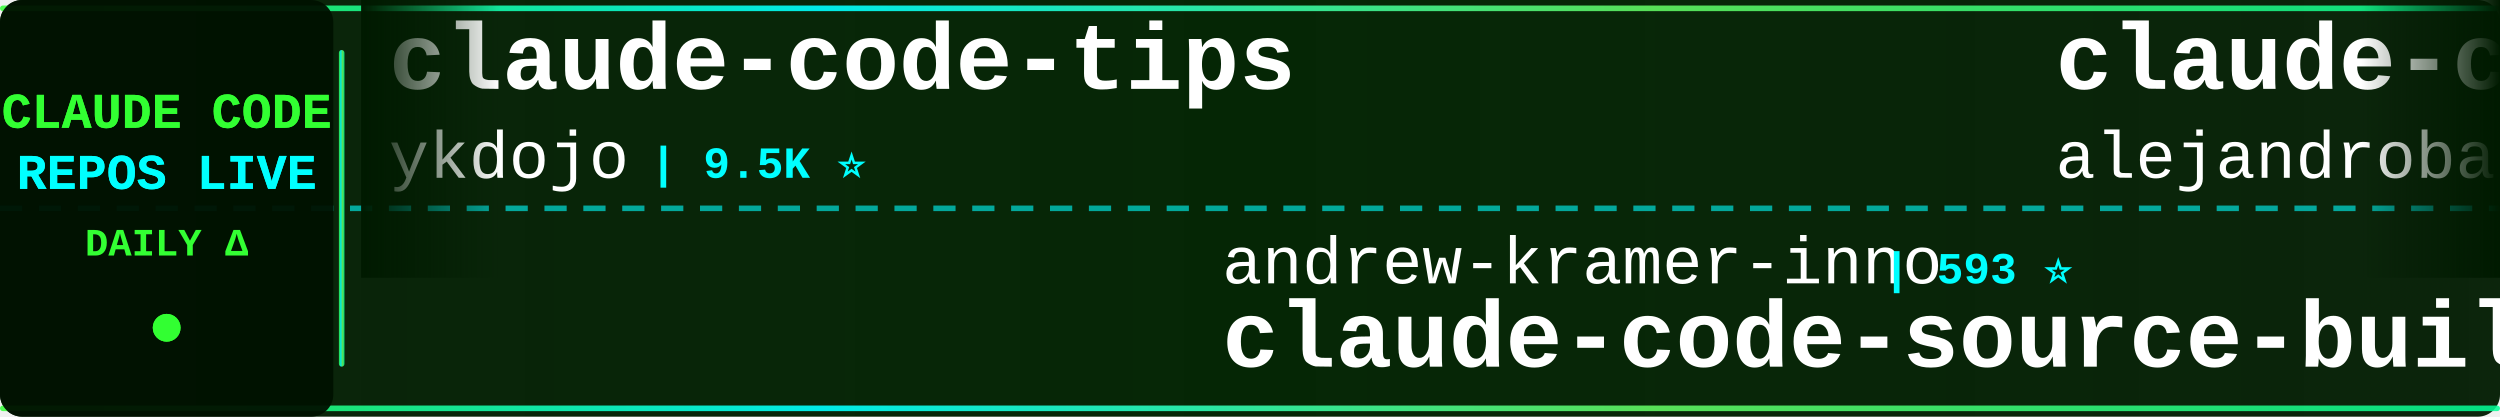
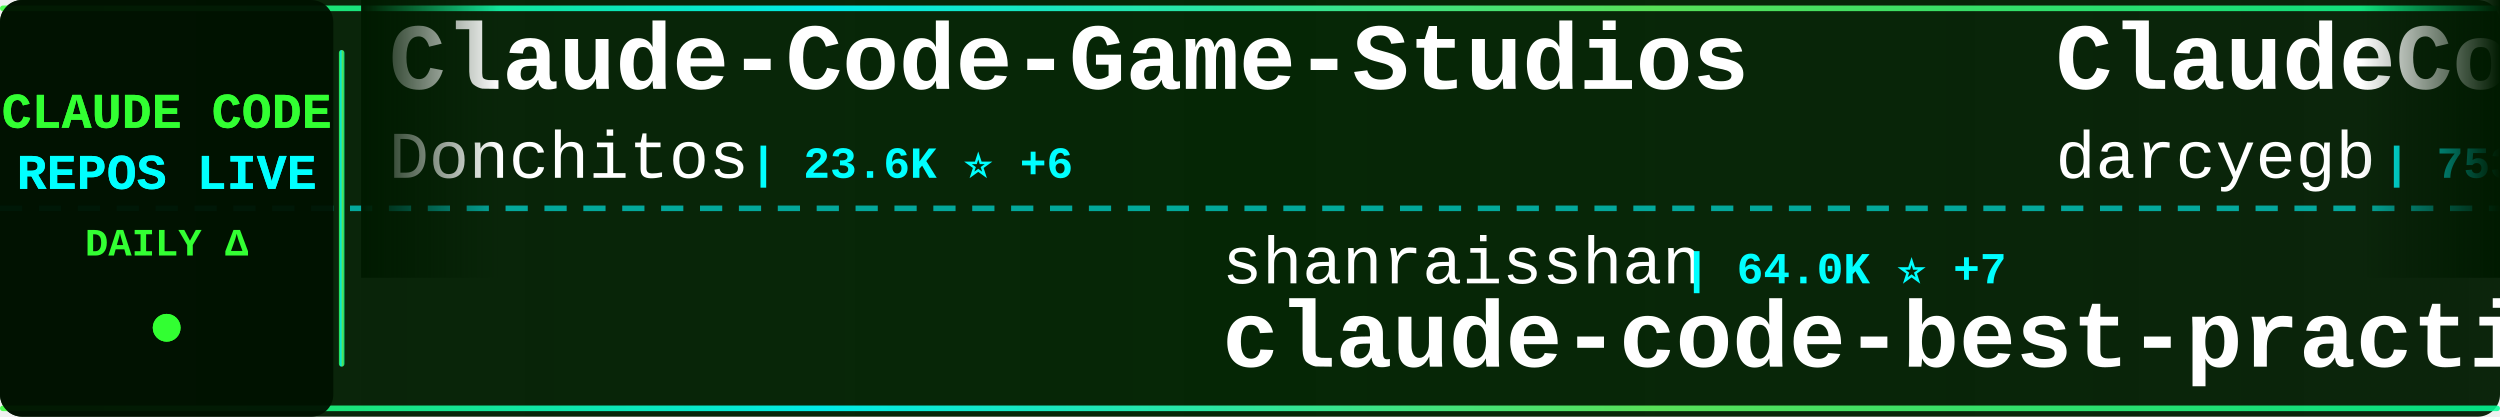
<svg xmlns="http://www.w3.org/2000/svg" width="900" height="150">
  <defs>
    <linearGradient id="tickerBg" x1="0%" y1="0%" x2="100%" y2="0%">
      <stop offset="0%" style="stop-color:#001a00;stop-opacity:0.95" />
      <stop offset="50%" style="stop-color:#002200;stop-opacity:0.98" />
      <stop offset="100%" style="stop-color:#001a00;stop-opacity:0.95" />
    </linearGradient>
    <linearGradient id="borderGrad" x1="0%" y1="0%" x2="100%" y2="0%">
      <stop offset="0%" style="stop-color:#33ff33;stop-opacity:0.85">
        <animate attributeName="stop-opacity" values="0.85;1;0.85" dur="2s" repeatCount="indefinite" />
      </stop>
      <stop offset="33%" style="stop-color:#00ffff;stop-opacity:0.9">
        <animate attributeName="stop-opacity" values="0.9;1;0.9" dur="2.2s" repeatCount="indefinite" />
      </stop>
      <stop offset="66%" style="stop-color:#66ff66;stop-opacity:0.85">
        <animate attributeName="stop-opacity" values="0.85;1;0.85" dur="1.8s" repeatCount="indefinite" />
      </stop>
      <stop offset="100%" style="stop-color:#00ff99;stop-opacity:0.85">
        <animate attributeName="stop-opacity" values="0.85;1;0.85" dur="2s" repeatCount="indefinite" />
      </stop>
    </linearGradient>
    <filter id="textGlow">
      <feGaussianBlur stdDeviation="0.1" result="coloredBlur" />
      <feMerge>
        <feMergeNode in="coloredBlur" />
        <feMergeNode in="SourceGraphic" />
      </feMerge>
    </filter>
    <filter id="metricGlow">
      <feGaussianBlur stdDeviation="0.2" result="coloredBlur" />
      <feMerge>
        <feMergeNode in="coloredBlur" />
        <feMergeNode in="SourceGraphic" />
      </feMerge>
    </filter>
    <linearGradient id="leftFade" x1="0%" y1="0%" x2="100%" y2="0%">
      <stop offset="0%" style="stop-color:#001a00;stop-opacity:1" />
      <stop offset="100%" style="stop-color:#001a00;stop-opacity:0" />
    </linearGradient>
    <linearGradient id="rightFade" x1="0%" y1="0%" x2="100%" y2="0%">
      <stop offset="0%" style="stop-color:#001a00;stop-opacity:0" />
      <stop offset="100%" style="stop-color:#001a00;stop-opacity:1" />
    </linearGradient>
  </defs>
  <rect width="900" height="150" fill="url(#tickerBg)" rx="8" />
  <rect x="0" y="2" width="900" height="2" fill="url(#borderGrad)" rx="1" />
  <rect x="0" y="146" width="900" height="2" fill="url(#borderGrad)" rx="1" />
  <line x1="0" y1="75" x2="900" y2="75" stroke="#00ffff" stroke-width="2" stroke-dasharray="8 6" opacity="0.6" />
  <rect x="0" y="0" width="120" height="150" fill="#001100" opacity="0.95" rx="8" />
  <text x="60" y="46" font-family="'Courier New', monospace" font-size="18" font-weight="bold" fill="#33ff33" text-anchor="middle" filter="url(#textGlow)">
    CLAUDE CODE
  </text>
  <text x="60" y="68" font-family="'Courier New', monospace" font-size="18" font-weight="bold" fill="#00ffff" text-anchor="middle" filter="url(#textGlow)">
    REPOS LIVE
  </text>
  <text x="60" y="92" font-family="'Courier New', monospace" font-size="14" font-weight="bold" fill="#33ff33" text-anchor="middle">
    DAILY Δ
  </text>
  <circle cx="60" cy="118" r="5" fill="#33ff33" filter="url(#metricGlow)">
    <animate attributeName="r" values="4;6;4" dur="1.5s" repeatCount="indefinite" />
    <animate attributeName="opacity" values="0.6;1;0.6" dur="1.5s" repeatCount="indefinite" />
  </circle>
  <rect x="122" y="18" width="2" height="114" fill="url(#borderGrad)" rx="1" />
  <clipPath id="tickerClip">
    <rect x="130" y="0" width="770" height="150" />
  </clipPath>
  <g clip-path="url(#tickerClip)">
    <g id="tickerItems">
      <animateTransform attributeName="transform" attributeType="XML" type="translate" from="0 0" to="-3000 0" dur="54s" repeatCount="indefinite" />
      <g transform="translate(0, 0)">
-         <text x="140" y="32" font-family="'Courier New', monospace" font-size="34" font-weight="bold" fill="#ffffff">claude-code-tips</text>
-         <text x="140" y="64" font-family="'Courier New', monospace" font-size="24" font-weight="normal" fill="#ffffff" opacity="1.0">ykdojo</text>
-         <text x="234" y="64" font-family="'Courier New', monospace" font-size="16" font-weight="bold" fill="#00ffff"> | 9.5K ⭐</text>
+         <text x="140" y="32" font-family="'Courier New', monospace" font-size="34" font-weight="bold" fill="#ffffff">Claude-Code-Game-Studios</text>
+         <text x="140" y="64" font-family="'Courier New', monospace" font-size="24" font-weight="normal" fill="#ffffff" opacity="1.0">Donchitos</text>
+         <text x="270" y="64" font-family="'Courier New', monospace" font-size="16" font-weight="bold" fill="#00ffff"> | 23.6K ⭐ +6</text>
      </g>
      <g transform="translate(300, 0)">
-         <text x="140" y="102" font-family="'Courier New', monospace" font-size="24" font-weight="normal" fill="#ffffff" opacity="1.0">andrew-kramer-inno</text>
-         <text x="378" y="102" font-family="'Courier New', monospace" font-size="16" font-weight="bold" fill="#00ffff"> | 593 ⭐</text>
-         <text x="140" y="132" font-family="'Courier New', monospace" font-size="34" font-weight="bold" fill="#ffffff">claude-code-source-build</text>
+         <text x="140" y="102" font-family="'Courier New', monospace" font-size="24" font-weight="normal" fill="#ffffff" opacity="1.0">shanraisshan</text>
+         <text x="306" y="102" font-family="'Courier New', monospace" font-size="16" font-weight="bold" fill="#00ffff"> | 64.0K ⭐ +7</text>
+         <text x="140" y="132" font-family="'Courier New', monospace" font-size="34" font-weight="bold" fill="#ffffff">claude-code-best-practic...</text>
      </g>
      <g transform="translate(600, 0)">
-         <text x="140" y="32" font-family="'Courier New', monospace" font-size="34" font-weight="bold" fill="#ffffff">claude-code-from-source</text>
-         <text x="140" y="64" font-family="'Courier New', monospace" font-size="24" font-weight="normal" fill="#ffffff" opacity="1.0">alejandrobalderas</text>
-         <text x="366" y="64" font-family="'Courier New', monospace" font-size="16" font-weight="bold" fill="#00ffff"> | 2.7K ⭐</text>
+         <text x="140" y="32" font-family="'Courier New', monospace" font-size="34" font-weight="bold" fill="#ffffff">ClaudeCodeAgents</text>
+         <text x="140" y="64" font-family="'Courier New', monospace" font-size="24" font-weight="normal" fill="#ffffff" opacity="1.0">darcyegb</text>
+         <text x="258" y="64" font-family="'Courier New', monospace" font-size="16" font-weight="bold" fill="#00ffff"> | 753 ⭐</text>
      </g>
      <g transform="translate(900, 0)">
-         <text x="140" y="102" font-family="'Courier New', monospace" font-size="24" font-weight="normal" fill="#ffffff" opacity="1.0">luongnv89</text>
-         <text x="270" y="102" font-family="'Courier New', monospace" font-size="16" font-weight="bold" fill="#00ffff"> | 40.8K ⭐ +7</text>
-         <text x="140" y="132" font-family="'Courier New', monospace" font-size="34" font-weight="bold" fill="#ffffff">claude-howto</text>
+         <text x="140" y="102" font-family="'Courier New', monospace" font-size="24" font-weight="normal" fill="#ffffff" opacity="1.0">disler</text>
+         <text x="234" y="102" font-family="'Courier New', monospace" font-size="16" font-weight="bold" fill="#00ffff"> | 1.6K ⭐</text>
+         <text x="140" y="132" font-family="'Courier New', monospace" font-size="34" font-weight="bold" fill="#ffffff">pi-vs-claude-code</text>
      </g>
      <g transform="translate(1200, 0)">
        <text x="140" y="32" font-family="'Courier New', monospace" font-size="34" font-weight="bold" fill="#ffffff">Claude-Code</text>
-         <text x="140" y="64" font-family="'Courier New', monospace" font-size="24" font-weight="normal" fill="#ffffff" opacity="1.0">pengchengneo</text>
-         <text x="306" y="64" font-family="'Courier New', monospace" font-size="16" font-weight="bold" fill="#00ffff"> | 1.7K ⭐ +1</text>
+         <text x="140" y="64" font-family="'Courier New', monospace" font-size="24" font-weight="normal" fill="#ffffff" opacity="1.0">OrcaWhisper</text>
+         <text x="294" y="64" font-family="'Courier New', monospace" font-size="16" font-weight="bold" fill="#00ffff"> | 87 ⭐</text>
      </g>
      <g transform="translate(1500, 0)">
-         <text x="140" y="102" font-family="'Courier New', monospace" font-size="24" font-weight="normal" fill="#ffffff" opacity="1.0">huangserva</text>
-         <text x="282" y="102" font-family="'Courier New', monospace" font-size="16" font-weight="bold" fill="#00ffff"> | 622 ⭐</text>
-         <text x="140" y="132" font-family="'Courier New', monospace" font-size="34" font-weight="bold" fill="#ffffff">claude-code-cli</text>
+         <text x="140" y="102" font-family="'Courier New', monospace" font-size="24" font-weight="normal" fill="#ffffff" opacity="1.0">Cranot</text>
+         <text x="234" y="102" font-family="'Courier New', monospace" font-size="16" font-weight="bold" fill="#00ffff"> | 2.9K ⭐</text>
+         <text x="140" y="132" font-family="'Courier New', monospace" font-size="34" font-weight="bold" fill="#ffffff">claude-code-guide</text>
      </g>
      <g transform="translate(1800, 0)">
-         <text x="140" y="32" font-family="'Courier New', monospace" font-size="34" font-weight="bold" fill="#ffffff">claude-code-infrastructu...</text>
-         <text x="140" y="64" font-family="'Courier New', monospace" font-size="24" font-weight="normal" fill="#ffffff" opacity="1.0">diet103</text>
-         <text x="246" y="64" font-family="'Courier New', monospace" font-size="16" font-weight="bold" fill="#00ffff"> | 10.0K ⭐ +1</text>
+         <text x="140" y="32" font-family="'Courier New', monospace" font-size="34" font-weight="bold" fill="#ffffff">free-claude-code</text>
+         <text x="140" y="64" font-family="'Courier New', monospace" font-size="24" font-weight="normal" fill="#ffffff" opacity="1.0">Alishahryar1</text>
+         <text x="306" y="64" font-family="'Courier New', monospace" font-size="16" font-weight="bold" fill="#00ffff"> | 44.2K ⭐ +53</text>
      </g>
      <g transform="translate(2100, 0)">
-         <text x="140" y="102" font-family="'Courier New', monospace" font-size="24" font-weight="normal" fill="#ffffff" opacity="1.0">disler</text>
-         <text x="234" y="102" font-family="'Courier New', monospace" font-size="16" font-weight="bold" fill="#00ffff"> | 3.9K ⭐</text>
-         <text x="140" y="132" font-family="'Courier New', monospace" font-size="34" font-weight="bold" fill="#ffffff">claude-code-hooks-master...</text>
+         <text x="140" y="102" font-family="'Courier New', monospace" font-size="24" font-weight="normal" fill="#ffffff" opacity="1.0">chauncygu</text>
+         <text x="270" y="102" font-family="'Courier New', monospace" font-size="16" font-weight="bold" fill="#00ffff"> | 2.8K ⭐ +1</text>
+         <text x="140" y="132" font-family="'Courier New', monospace" font-size="34" font-weight="bold" fill="#ffffff">collection-claude-code-s...</text>
      </g>
      <g transform="translate(2400, 0)">
-         <text x="140" y="32" font-family="'Courier New', monospace" font-size="34" font-weight="bold" fill="#ffffff">claude-code-tudou</text>
-         <text x="140" y="64" font-family="'Courier New', monospace" font-size="24" font-weight="normal" fill="#ffffff" opacity="1.0">AICoderTudou</text>
-         <text x="306" y="64" font-family="'Courier New', monospace" font-size="16" font-weight="bold" fill="#00ffff"> | 497 ⭐</text>
+         <text x="140" y="32" font-family="'Courier New', monospace" font-size="34" font-weight="bold" fill="#ffffff">claude-code-hub</text>
+         <text x="140" y="64" font-family="'Courier New', monospace" font-size="24" font-weight="normal" fill="#ffffff" opacity="1.0">ding113</text>
+         <text x="246" y="64" font-family="'Courier New', monospace" font-size="16" font-weight="bold" fill="#00ffff"> | 3.3K ⭐ +1</text>
      </g>
      <g transform="translate(2700, 0)">
-         <text x="140" y="102" font-family="'Courier New', monospace" font-size="24" font-weight="normal" fill="#ffffff" opacity="1.0">Maciek-roboblog</text>
-         <text x="342" y="102" font-family="'Courier New', monospace" font-size="16" font-weight="bold" fill="#00ffff"> | 8.6K ⭐ +2</text>
-         <text x="140" y="132" font-family="'Courier New', monospace" font-size="34" font-weight="bold" fill="#ffffff">Claude-Code-Usage-Monito...</text>
+         <text x="140" y="102" font-family="'Courier New', monospace" font-size="24" font-weight="normal" fill="#ffffff" opacity="1.0">kodu-ai</text>
+         <text x="246" y="102" font-family="'Courier New', monospace" font-size="16" font-weight="bold" fill="#00ffff"> | 5.2K ⭐</text>
+         <text x="140" y="132" font-family="'Courier New', monospace" font-size="34" font-weight="bold" fill="#ffffff">claude-coder</text>
      </g>
      <g transform="translate(3000, 0)">
-         <text x="140" y="32" font-family="'Courier New', monospace" font-size="34" font-weight="bold" fill="#ffffff">claude-code-tips</text>
-         <text x="140" y="64" font-family="'Courier New', monospace" font-size="24" font-weight="normal" fill="#ffffff" opacity="1.0">ykdojo</text>
-         <text x="234" y="64" font-family="'Courier New', monospace" font-size="16" font-weight="bold" fill="#00ffff"> | 9.5K ⭐</text>
+         <text x="140" y="32" font-family="'Courier New', monospace" font-size="34" font-weight="bold" fill="#ffffff">Claude-Code-Game-Studios</text>
+         <text x="140" y="64" font-family="'Courier New', monospace" font-size="24" font-weight="normal" fill="#ffffff" opacity="1.0">Donchitos</text>
+         <text x="270" y="64" font-family="'Courier New', monospace" font-size="16" font-weight="bold" fill="#00ffff"> | 23.6K ⭐ +6</text>
      </g>
      <g transform="translate(3300, 0)">
-         <text x="140" y="102" font-family="'Courier New', monospace" font-size="24" font-weight="normal" fill="#ffffff" opacity="1.0">andrew-kramer-inno</text>
-         <text x="378" y="102" font-family="'Courier New', monospace" font-size="16" font-weight="bold" fill="#00ffff"> | 593 ⭐</text>
-         <text x="140" y="132" font-family="'Courier New', monospace" font-size="34" font-weight="bold" fill="#ffffff">claude-code-source-build</text>
+         <text x="140" y="102" font-family="'Courier New', monospace" font-size="24" font-weight="normal" fill="#ffffff" opacity="1.0">shanraisshan</text>
+         <text x="306" y="102" font-family="'Courier New', monospace" font-size="16" font-weight="bold" fill="#00ffff"> | 64.0K ⭐ +7</text>
+         <text x="140" y="132" font-family="'Courier New', monospace" font-size="34" font-weight="bold" fill="#ffffff">claude-code-best-practic...</text>
      </g>
      <g transform="translate(3600, 0)">
-         <text x="140" y="32" font-family="'Courier New', monospace" font-size="34" font-weight="bold" fill="#ffffff">claude-code-from-source</text>
-         <text x="140" y="64" font-family="'Courier New', monospace" font-size="24" font-weight="normal" fill="#ffffff" opacity="1.0">alejandrobalderas</text>
-         <text x="366" y="64" font-family="'Courier New', monospace" font-size="16" font-weight="bold" fill="#00ffff"> | 2.7K ⭐</text>
+         <text x="140" y="32" font-family="'Courier New', monospace" font-size="34" font-weight="bold" fill="#ffffff">ClaudeCodeAgents</text>
+         <text x="140" y="64" font-family="'Courier New', monospace" font-size="24" font-weight="normal" fill="#ffffff" opacity="1.0">darcyegb</text>
+         <text x="258" y="64" font-family="'Courier New', monospace" font-size="16" font-weight="bold" fill="#00ffff"> | 753 ⭐</text>
      </g>
      <g transform="translate(3900, 0)">
-         <text x="140" y="102" font-family="'Courier New', monospace" font-size="24" font-weight="normal" fill="#ffffff" opacity="1.0">luongnv89</text>
-         <text x="270" y="102" font-family="'Courier New', monospace" font-size="16" font-weight="bold" fill="#00ffff"> | 40.8K ⭐ +7</text>
-         <text x="140" y="132" font-family="'Courier New', monospace" font-size="34" font-weight="bold" fill="#ffffff">claude-howto</text>
+         <text x="140" y="102" font-family="'Courier New', monospace" font-size="24" font-weight="normal" fill="#ffffff" opacity="1.0">disler</text>
+         <text x="234" y="102" font-family="'Courier New', monospace" font-size="16" font-weight="bold" fill="#00ffff"> | 1.6K ⭐</text>
+         <text x="140" y="132" font-family="'Courier New', monospace" font-size="34" font-weight="bold" fill="#ffffff">pi-vs-claude-code</text>
      </g>
    </g>
  </g>
  <rect x="130" y="0" width="50" height="100" fill="url(#leftFade)" />
  <rect x="850" y="0" width="50" height="100" fill="url(#rightFade)" />
</svg>
